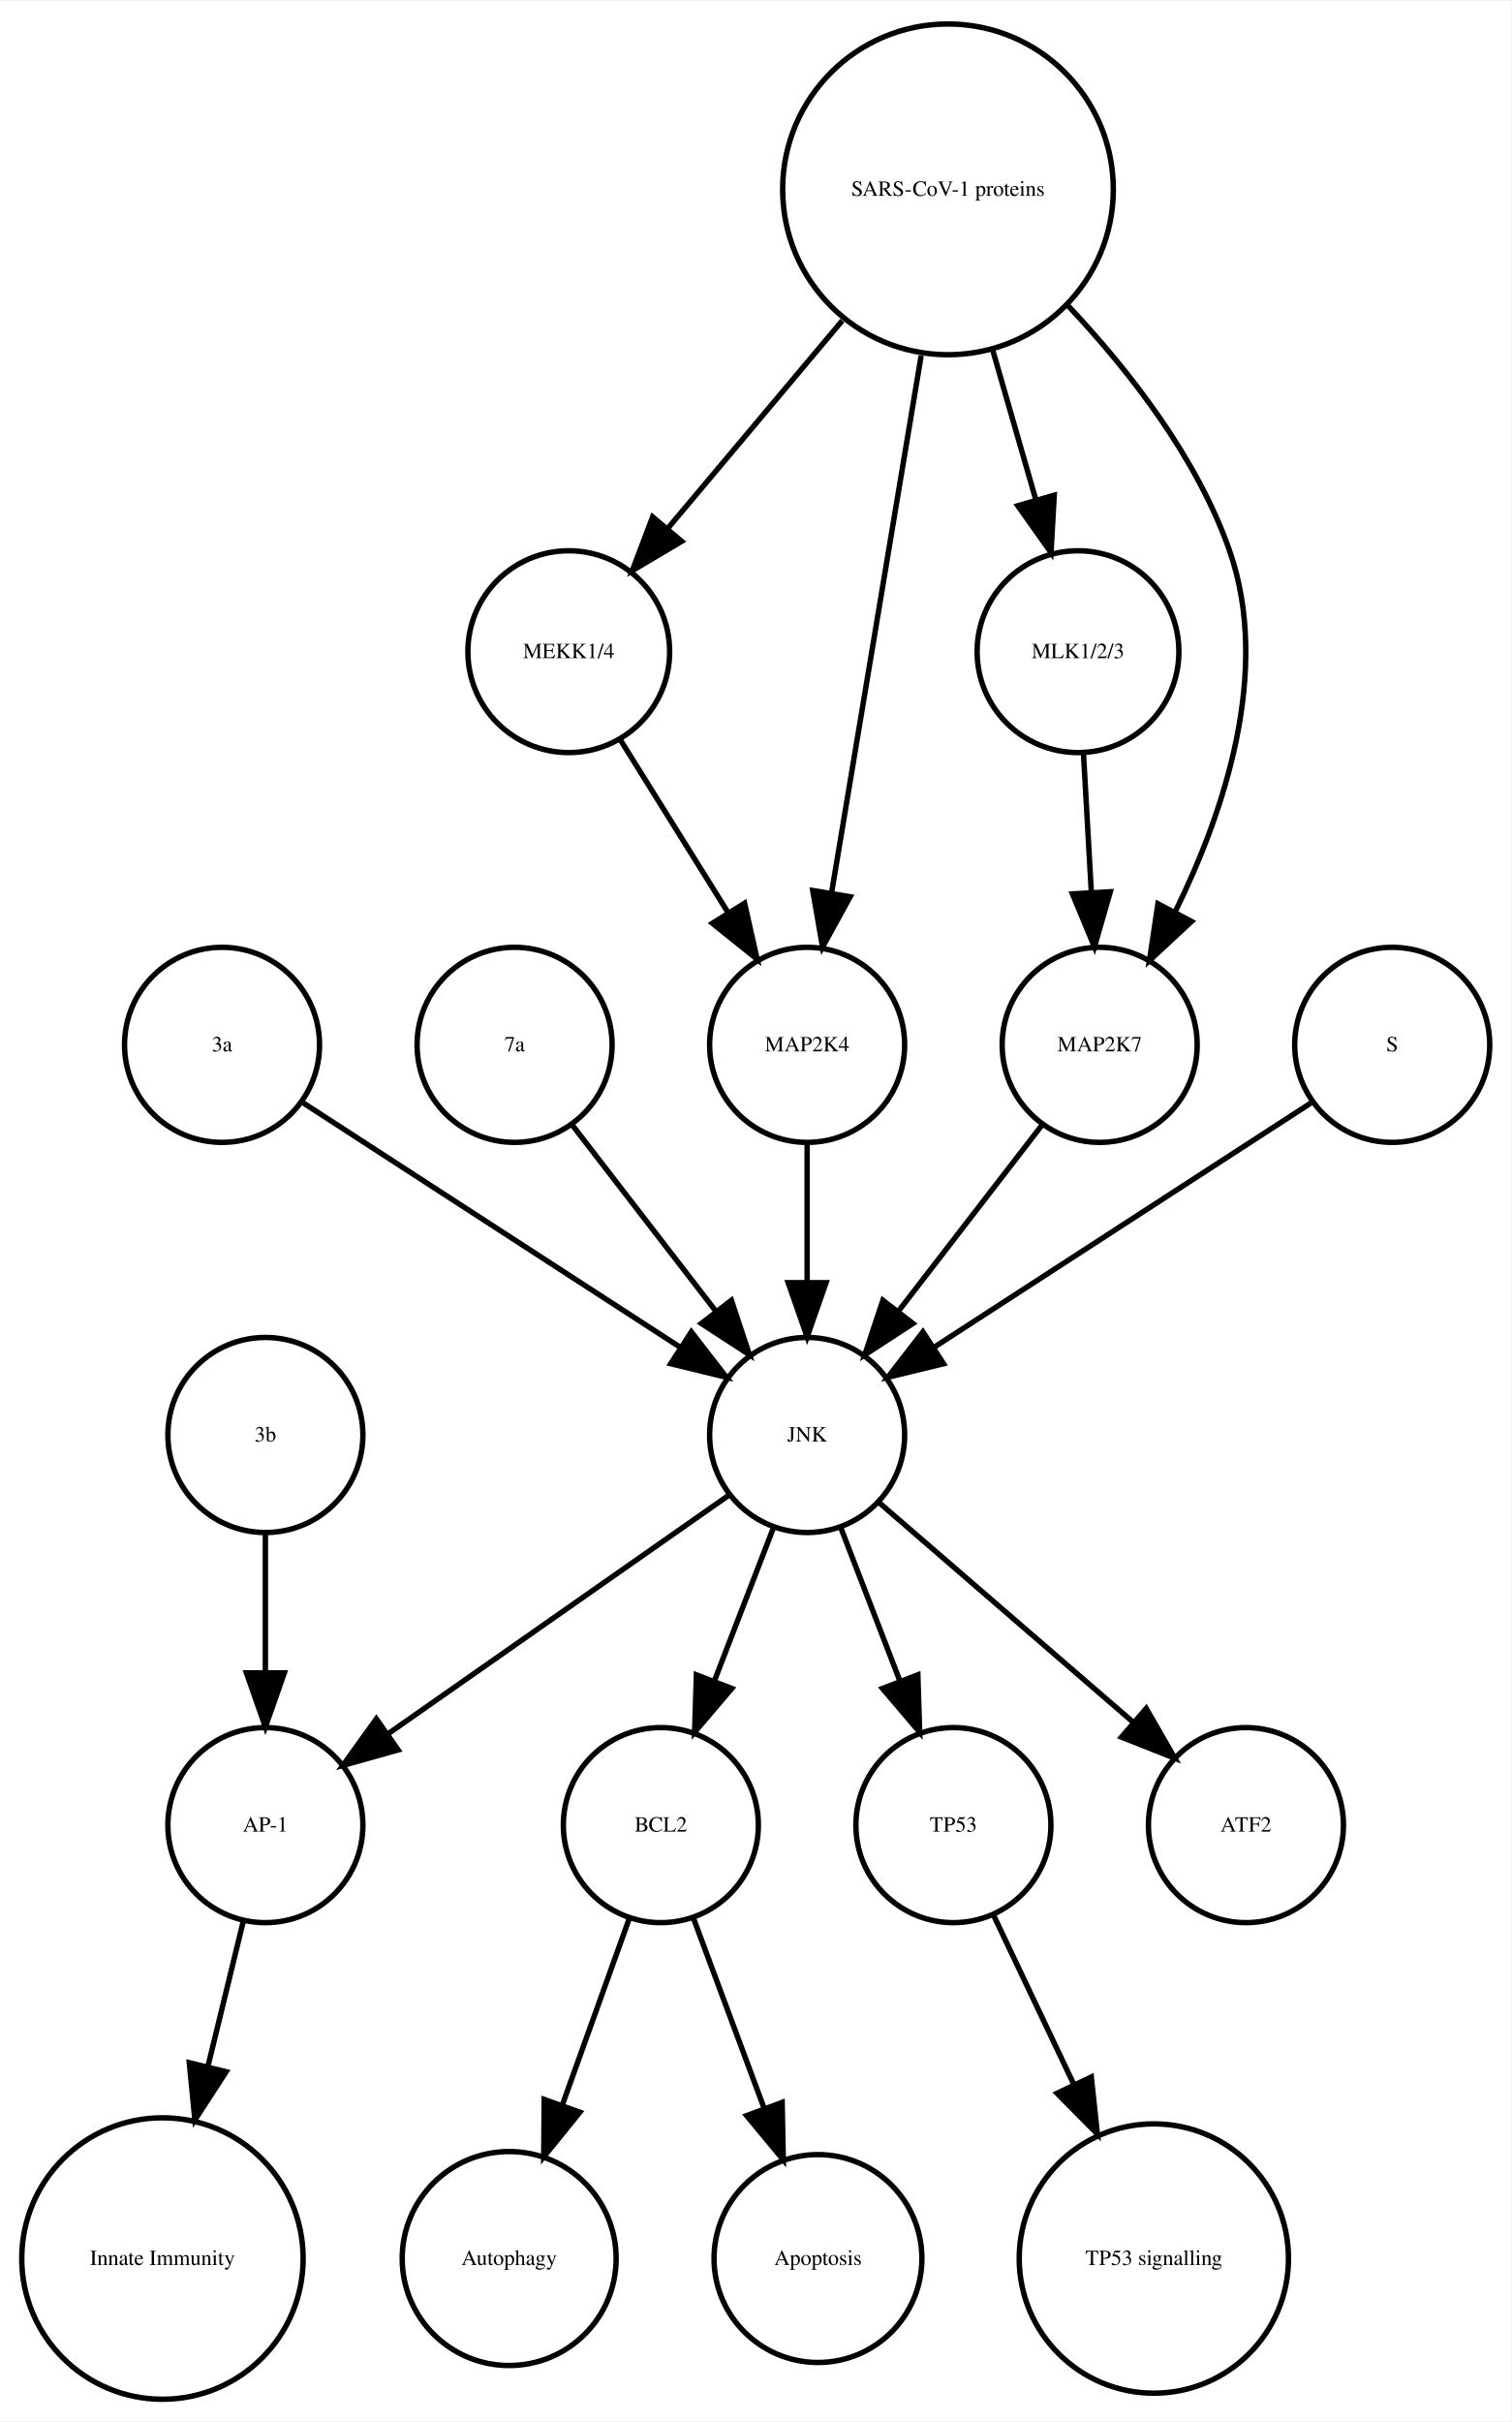
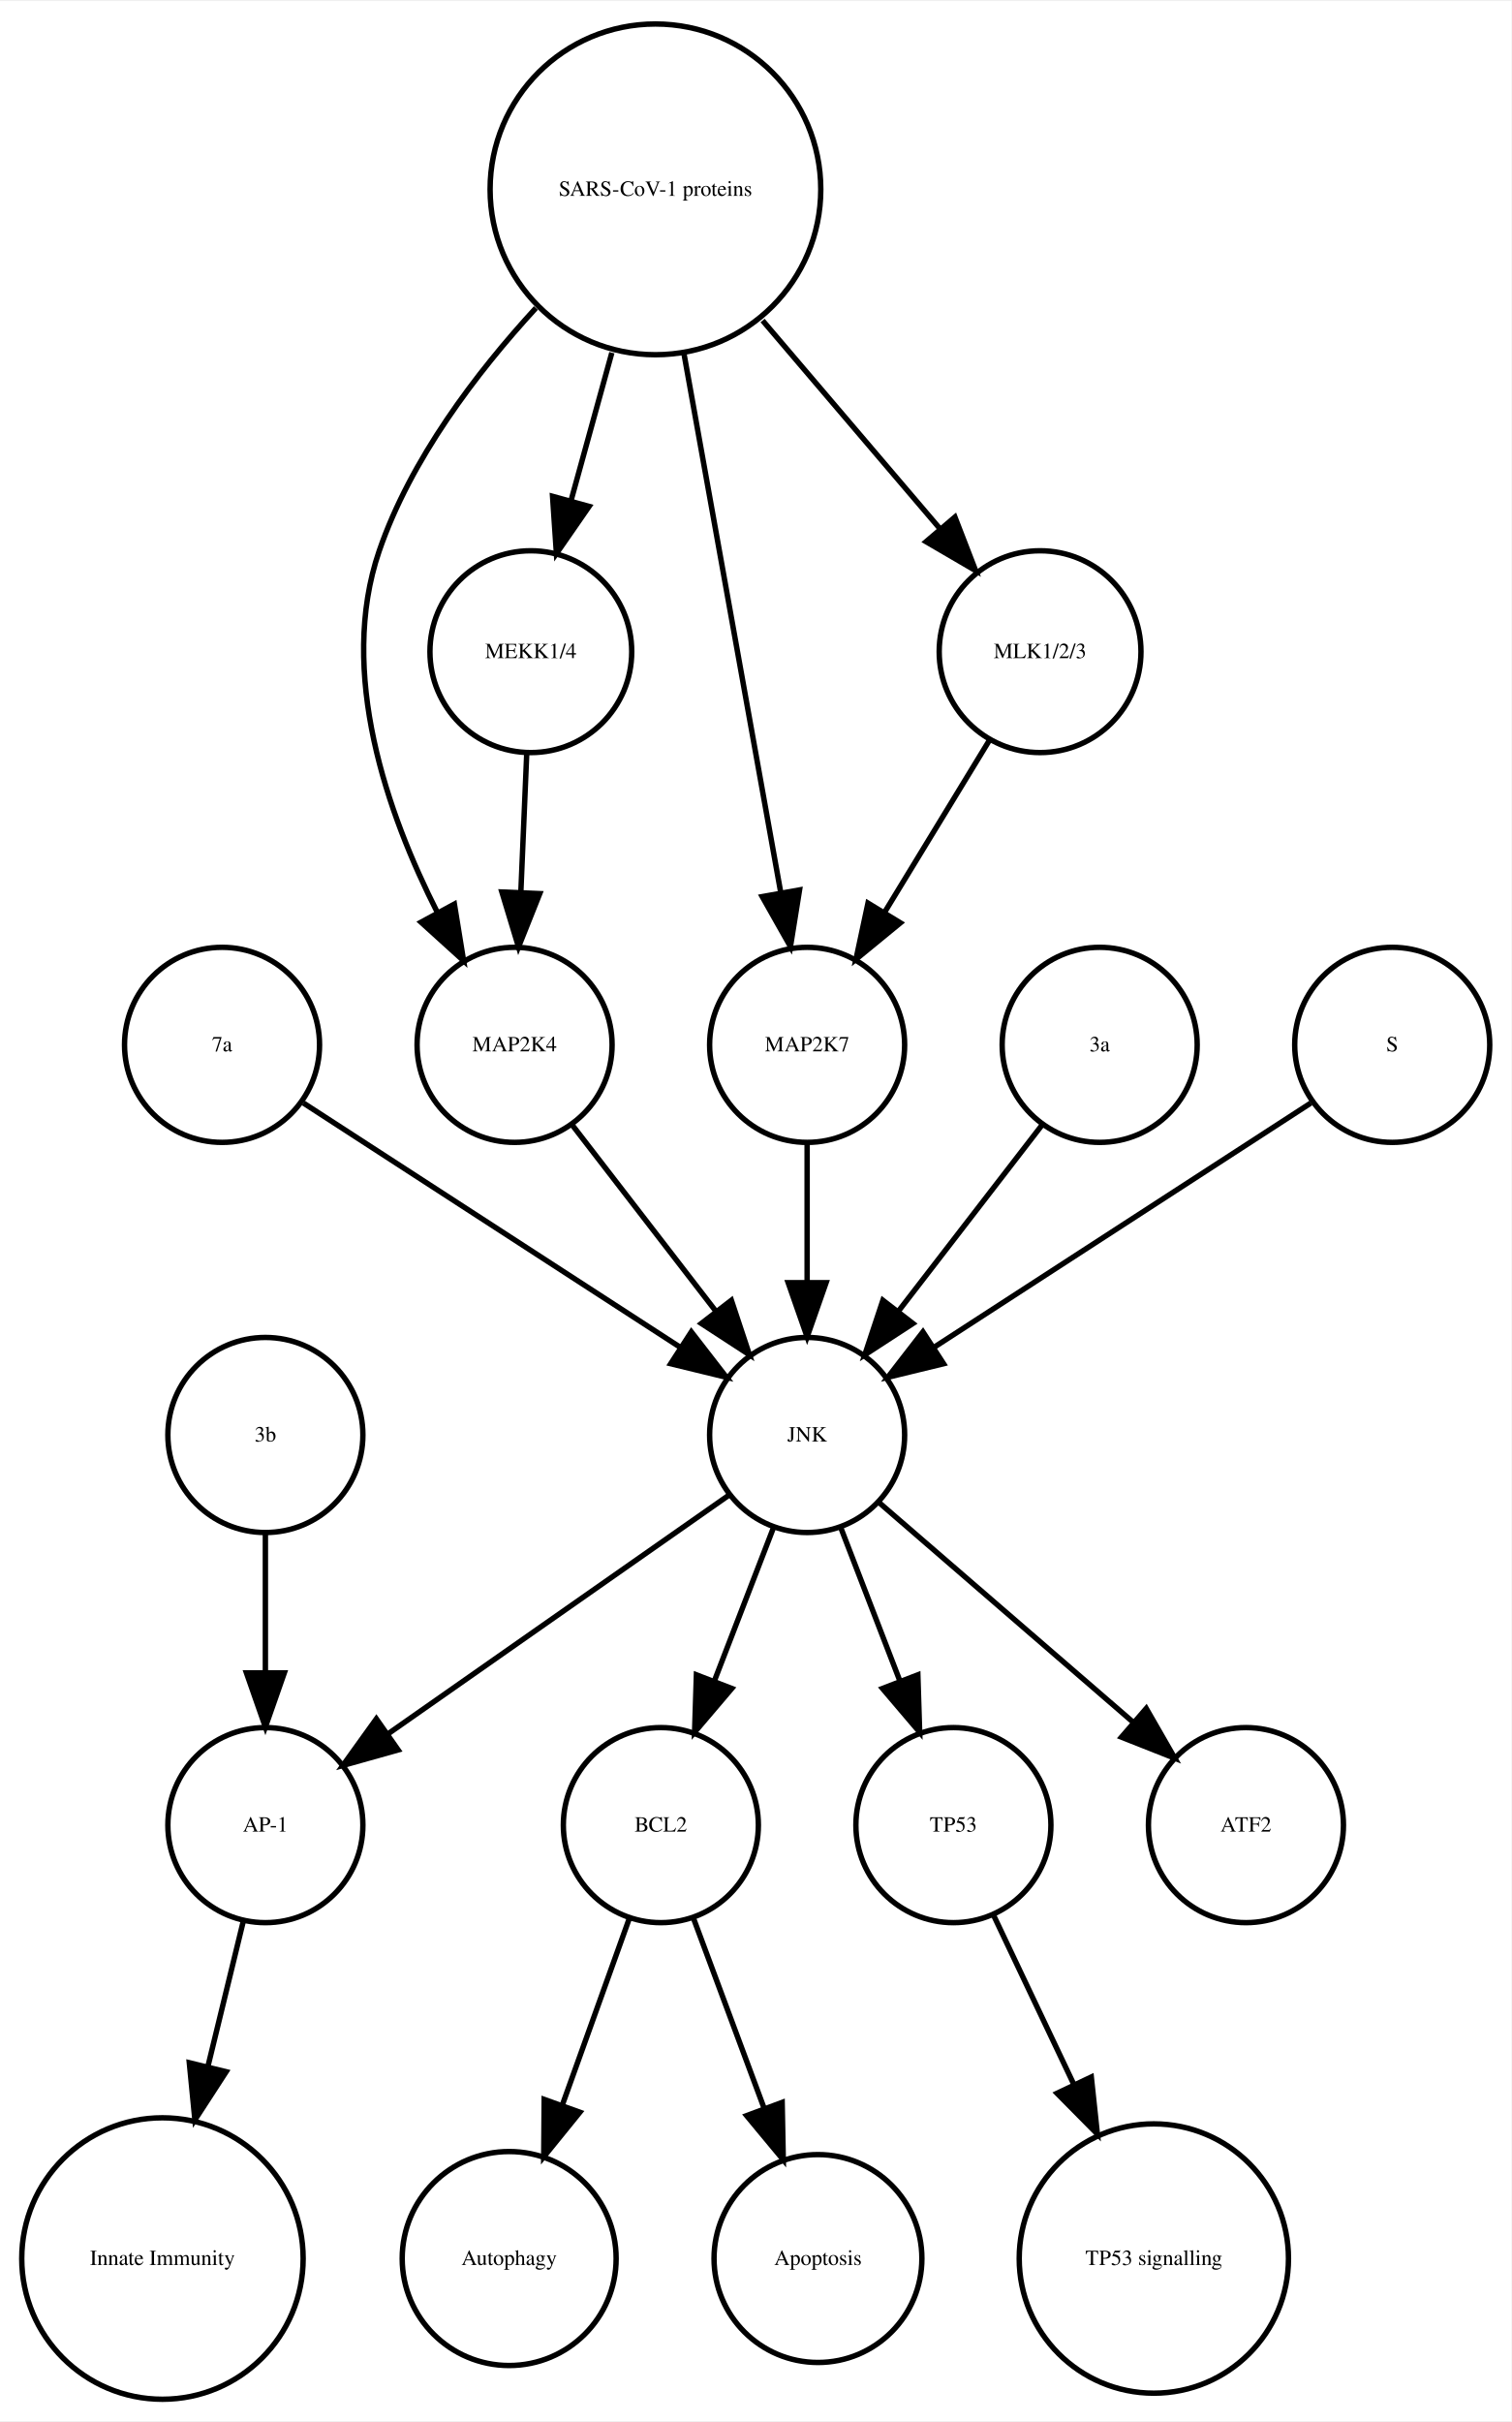
<svg xmlns="http://www.w3.org/2000/svg" width="279pt" height="447pt" viewBox="0.00 0.00 278.99 446.61">
  <g id="graph0" class="graph" transform="scale(1 1) rotate(0) translate(4 442.614)">
    <polygon fill="white" stroke="none" points="-4,4 -4,-442.614 274.986,-442.614 274.986,4 -4,4" />
    <g id="node1" class="node">
      <ellipse fill="none" stroke="black" cx="117.986" cy="-105.972" rx="18" ry="18" />
      <text text-anchor="middle" x="117.986" y="-104.772" font-family="Times,serif" font-size="4.00">BCL2</text>
    </g>
    <g id="node2" class="node">
      <ellipse fill="none" stroke="black" cx="89.986" cy="-25.986" rx="19.745" ry="19.745" />
      <text text-anchor="middle" x="89.986" y="-24.786" font-family="Times,serif" font-size="4.00">Autophagy</text>
    </g>
    <g id="edge1" class="edge">
      <path fill="none" stroke="black" d="M112.185,-88.814C108.616,-78.876 103.951,-65.882 99.819,-54.373" />
      <polygon fill="black" stroke="black" points="103.039,-52.985 96.366,-44.756 96.451,-55.35 103.039,-52.985" />
    </g>
    <g id="node7" class="node">
      <ellipse fill="none" stroke="black" cx="146.986" cy="-25.986" rx="19.184" ry="19.184" />
      <text text-anchor="middle" x="146.986" y="-24.786" font-family="Times,serif" font-size="4.00">Apoptosis</text>
    </g>
    <g id="edge2" class="edge">
      <path fill="none" stroke="black" d="M123.995,-88.814C127.742,-78.738 132.657,-65.521 136.98,-53.895" />
      <polygon fill="black" stroke="black" points="140.378,-54.799 140.583,-44.206 133.817,-52.359 140.378,-54.799" />
    </g>
    <g id="node3" class="node">
      <ellipse fill="none" stroke="black" cx="44.986" cy="-105.972" rx="18" ry="18" />
      <text text-anchor="middle" x="44.986" y="-104.772" font-family="Times,serif" font-size="4.00">AP-1</text>
    </g>
    <g id="node4" class="node">
      <ellipse fill="none" stroke="black" cx="25.986" cy="-25.986" rx="25.972" ry="25.972" />
      <text text-anchor="middle" x="25.986" y="-24.786" font-family="Times,serif" font-size="4.00">Innate Immunity</text>
    </g>
    <g id="edge3" class="edge">
      <path fill="none" stroke="black" d="M40.864,-88.05C38.956,-80.221 36.617,-70.621 34.364,-61.371" />
      <polygon fill="black" stroke="black" points="37.744,-60.46 31.976,-51.573 30.943,-62.117 37.744,-60.46" />
    </g>
    <g id="node5" class="node">
      <ellipse fill="none" stroke="black" cx="171.986" cy="-105.972" rx="18" ry="18" />
      <text text-anchor="middle" x="171.986" y="-104.772" font-family="Times,serif" font-size="4.00">TP53</text>
    </g>
    <g id="node6" class="node">
      <ellipse fill="none" stroke="black" cx="208.986" cy="-25.986" rx="24.851" ry="24.851" />
      <text text-anchor="middle" x="208.986" y="-24.786" font-family="Times,serif" font-size="4.00">TP53 signalling</text>
    </g>
    <g id="edge4" class="edge">
      <path fill="none" stroke="black" d="M179.474,-89.191C183.72,-80.24 189.183,-68.725 194.253,-58.04" />
      <polygon fill="black" stroke="black" points="197.441,-59.485 198.566,-48.95 191.117,-56.484 197.441,-59.485" />
    </g>
    <g id="node8" class="node">
-       <ellipse fill="none" stroke="black" cx="100.986" cy="-322.534" rx="18.623" ry="18.623" />
-       <text text-anchor="middle" x="100.986" y="-321.334" font-family="Times,serif" font-size="4.00">MEKK1/4</text>
+       <ellipse fill="none" stroke="black" cx="36.986" cy="-249.972" rx="18" ry="18" />
+       <text text-anchor="middle" x="36.986" y="-248.772" font-family="Times,serif" font-size="4.00">7a</text>
    </g>
-     <g id="node15" class="node">
-       <ellipse fill="none" stroke="black" cx="144.986" cy="-249.972" rx="18" ry="18" />
-       <text text-anchor="middle" x="144.986" y="-248.772" font-family="Times,serif" font-size="4.00">MAP2K4</text>
-     </g>
-     <g id="edge5" class="edge">
-       <path fill="none" stroke="black" d="M110.534,-306.223C116.32,-296.944 123.82,-284.916 130.344,-274.453" />
-       <polygon fill="black" stroke="black" points="133.438,-276.107 135.759,-265.77 127.498,-272.403 133.438,-276.107" />
-     </g>
-     <g id="node9" class="node">
+     <g id="node18" class="node">
      <ellipse fill="none" stroke="black" cx="144.986" cy="-177.972" rx="18" ry="18" />
      <text text-anchor="middle" x="144.986" y="-176.772" font-family="Times,serif" font-size="4.00">JNK</text>
    </g>
+     <g id="edge5" class="edge">
+       <path fill="none" stroke="black" d="M52.003,-239.239C70.058,-227.537 100.561,-207.766 121.683,-194.076" />
+       <polygon fill="black" stroke="black" points="123.609,-196.999 130.097,-188.623 119.802,-191.125 123.609,-196.999" />
+     </g>
+     <g id="node9" class="node">
+       <ellipse fill="none" stroke="black" cx="90.986" cy="-249.972" rx="18" ry="18" />
+       <text text-anchor="middle" x="90.986" y="-248.772" font-family="Times,serif" font-size="4.00">MAP2K4</text>
+     </g>
+     <g id="edge6" class="edge">
+       <path fill="none" stroke="black" d="M101.655,-235.143C109.199,-225.363 119.467,-212.052 128.115,-200.843" />
+       <polygon fill="black" stroke="black" points="131.003,-202.829 134.34,-192.773 125.46,-198.553 131.003,-202.829" />
+     </g>
+     <g id="node10" class="node">
+       <ellipse fill="none" stroke="black" cx="198.986" cy="-249.972" rx="18" ry="18" />
+       <text text-anchor="middle" x="198.986" y="-248.772" font-family="Times,serif" font-size="4.00">3a</text>
+     </g>
    <g id="edge7" class="edge">
+       <path fill="none" stroke="black" d="M188.318,-235.143C180.774,-225.363 170.505,-212.052 161.857,-200.843" />
+       <polygon fill="black" stroke="black" points="164.512,-198.553 155.633,-192.773 158.97,-202.829 164.512,-198.553" />
+     </g>
+     <g id="node11" class="node">
+       <ellipse fill="none" stroke="black" cx="144.986" cy="-249.972" rx="18" ry="18" />
+       <text text-anchor="middle" x="144.986" y="-248.772" font-family="Times,serif" font-size="4.00">MAP2K7</text>
+     </g>
+     <g id="edge8" class="edge">
+       <path fill="none" stroke="black" d="M144.986,-231.669C144.986,-223.955 144.986,-214.685 144.986,-206.085" />
+       <polygon fill="black" stroke="black" points="148.486,-206.077 144.986,-196.077 141.486,-206.077 148.486,-206.077" />
+     </g>
+     <g id="node12" class="node">
+       <ellipse fill="none" stroke="black" cx="44.986" cy="-177.972" rx="18" ry="18" />
+       <text text-anchor="middle" x="44.986" y="-176.772" font-family="Times,serif" font-size="4.00">3b</text>
+     </g>
+     <g id="edge9" class="edge">
+       <path fill="none" stroke="black" d="M44.986,-159.669C44.986,-151.955 44.986,-142.685 44.986,-134.085" />
+       <polygon fill="black" stroke="black" points="48.486,-134.077 44.986,-124.077 41.486,-134.077 48.486,-134.077" />
+     </g>
+     <g id="node13" class="node">
+       <ellipse fill="none" stroke="black" cx="252.986" cy="-249.972" rx="18" ry="18" />
+       <text text-anchor="middle" x="252.986" y="-248.772" font-family="Times,serif" font-size="4.00">S</text>
+     </g>
+     <g id="edge10" class="edge">
+       <path fill="none" stroke="black" d="M237.969,-239.239C219.915,-227.537 189.411,-207.766 168.29,-194.076" />
+       <polygon fill="black" stroke="black" points="170.171,-191.125 159.876,-188.623 166.363,-196.999 170.171,-191.125" />
+     </g>
+     <g id="node14" class="node">
+       <ellipse fill="none" stroke="black" cx="93.986" cy="-322.534" rx="18.623" ry="18.623" />
+       <text text-anchor="middle" x="93.986" y="-321.334" font-family="Times,serif" font-size="4.00">MEKK1/4</text>
+     </g>
+     <g id="edge11" class="edge">
+       <path fill="none" stroke="black" d="M93.229,-303.728C92.898,-295.949 92.503,-286.654 92.137,-278.049" />
+       <polygon fill="black" stroke="black" points="95.634,-277.884 91.712,-268.042 88.64,-278.182 95.634,-277.884" />
+     </g>
+     <g id="node15" class="node">
+       <ellipse fill="none" stroke="black" cx="187.986" cy="-322.534" rx="18.623" ry="18.623" />
+       <text text-anchor="middle" x="187.986" y="-321.334" font-family="Times,serif" font-size="4.00">MLK1/2/3</text>
+     </g>
+     <g id="edge12" class="edge">
+       <path fill="none" stroke="black" d="M178.656,-306.223C173.001,-296.944 165.671,-284.916 159.295,-274.453" />
+       <polygon fill="black" stroke="black" points="162.196,-272.488 154.004,-265.77 156.219,-276.13 162.196,-272.488" />
+     </g>
+     <g id="node16" class="node">
+       <ellipse fill="none" stroke="black" cx="116.986" cy="-407.855" rx="30.52" ry="30.52" />
+       <text text-anchor="middle" x="116.986" y="-406.655" font-family="Times,serif" font-size="4.00">SARS-CoV-1 proteins</text>
+     </g>
+     <g id="edge16" class="edge">
+       <path fill="none" stroke="black" d="M94.919,-385.953C83.935,-374.003 71.788,-358.045 65.986,-341.095 58.328,-318.726 67.471,-292.645 76.779,-274.313" />
+       <polygon fill="black" stroke="black" points="79.873,-275.951 81.574,-265.493 73.723,-272.607 79.873,-275.951" />
+     </g>
+     <g id="edge14" class="edge">
+       <path fill="none" stroke="black" d="M122.253,-377.534C127.371,-349.038 135.083,-306.105 140.077,-278.304" />
+       <polygon fill="black" stroke="black" points="143.586,-278.564 141.909,-268.103 136.696,-277.326 143.586,-278.564" />
+     </g>
+     <g id="edge13" class="edge">
+       <path fill="none" stroke="black" d="M108.942,-377.713C106.484,-368.808 103.794,-359.063 101.381,-350.322" />
+       <polygon fill="black" stroke="black" points="104.741,-349.342 98.707,-340.634 97.994,-351.205 104.741,-349.342" />
+     </g>
+     <g id="edge15" class="edge">
+       <path fill="none" stroke="black" d="M136.764,-383.645C147.032,-371.595 159.499,-356.964 169.563,-345.154" />
+       <polygon fill="black" stroke="black" points="172.268,-347.376 176.09,-337.495 166.94,-342.836 172.268,-347.376" />
+     </g>
+     <g id="node17" class="node">
+       <ellipse fill="none" stroke="black" cx="225.986" cy="-105.972" rx="18" ry="18" />
+       <text text-anchor="middle" x="225.986" y="-104.772" font-family="Times,serif" font-size="4.00">ATF2</text>
+     </g>
+     <g id="edge19" class="edge">
      <path fill="none" stroke="black" d="M138.724,-160.737C135.487,-152.344 131.461,-141.907 127.82,-132.468" />
      <polygon fill="black" stroke="black" points="131.079,-131.19 124.214,-123.12 124.548,-133.709 131.079,-131.19" />
    </g>
-     <g id="edge9" class="edge">
+     <g id="edge18" class="edge">
      <path fill="none" stroke="black" d="M130.659,-166.943C114.173,-155.403 86.893,-136.307 67.549,-122.766" />
      <polygon fill="black" stroke="black" points="69.487,-119.85 59.287,-116.983 65.472,-125.585 69.487,-119.85" />
    </g>
-     <g id="edge8" class="edge">
+     <g id="edge17" class="edge">
      <path fill="none" stroke="black" d="M151.248,-160.737C154.486,-152.344 158.511,-141.907 162.152,-132.468" />
      <polygon fill="black" stroke="black" points="165.425,-133.709 165.758,-123.12 158.894,-131.19 165.425,-133.709" />
    </g>
-     <g id="node11" class="node">
-       <ellipse fill="none" stroke="black" cx="225.986" cy="-105.972" rx="18" ry="18" />
-       <text text-anchor="middle" x="225.986" y="-104.772" font-family="Times,serif" font-size="4.00">ATF2</text>
-     </g>
-     <g id="edge6" class="edge">
+     <g id="edge20" class="edge">
      <path fill="none" stroke="black" d="M158.362,-165.413C171.101,-154.404 190.465,-137.669 205.213,-124.925" />
      <polygon fill="black" stroke="black" points="207.582,-127.503 212.86,-118.316 203.005,-122.207 207.582,-127.503" />
    </g>
-     <g id="node10" class="node">
-       <ellipse fill="none" stroke="black" cx="194.986" cy="-322.534" rx="18.623" ry="18.623" />
-       <text text-anchor="middle" x="194.986" y="-321.334" font-family="Times,serif" font-size="4.00">MLK1/2/3</text>
-     </g>
-     <g id="node14" class="node">
-       <ellipse fill="none" stroke="black" cx="198.986" cy="-249.972" rx="18" ry="18" />
-       <text text-anchor="middle" x="198.986" y="-248.772" font-family="Times,serif" font-size="4.00">MAP2K7</text>
-     </g>
-     <g id="edge10" class="edge">
-       <path fill="none" stroke="black" d="M195.996,-303.728C196.437,-295.949 196.963,-286.654 197.451,-278.049" />
-       <polygon fill="black" stroke="black" points="200.947,-278.224 198.019,-268.042 193.958,-277.828 200.947,-278.224" />
-     </g>
-     <g id="node12" class="node">
-       <ellipse fill="none" stroke="black" cx="36.986" cy="-249.972" rx="18" ry="18" />
-       <text text-anchor="middle" x="36.986" y="-248.772" font-family="Times,serif" font-size="4.00">3a</text>
-     </g>
-     <g id="edge11" class="edge">
-       <path fill="none" stroke="black" d="M52.003,-239.239C70.058,-227.537 100.561,-207.766 121.683,-194.076" />
-       <polygon fill="black" stroke="black" points="123.609,-196.999 130.097,-188.623 119.802,-191.125 123.609,-196.999" />
-     </g>
-     <g id="node13" class="node">
-       <ellipse fill="none" stroke="black" cx="90.986" cy="-249.972" rx="18" ry="18" />
-       <text text-anchor="middle" x="90.986" y="-248.772" font-family="Times,serif" font-size="4.00">7a</text>
-     </g>
-     <g id="edge12" class="edge">
-       <path fill="none" stroke="black" d="M101.655,-235.143C109.199,-225.363 119.467,-212.052 128.115,-200.843" />
-       <polygon fill="black" stroke="black" points="131.003,-202.829 134.34,-192.773 125.46,-198.553 131.003,-202.829" />
-     </g>
-     <g id="edge13" class="edge">
-       <path fill="none" stroke="black" d="M188.318,-235.143C180.774,-225.363 170.505,-212.052 161.857,-200.843" />
-       <polygon fill="black" stroke="black" points="164.512,-198.553 155.633,-192.773 158.97,-202.829 164.512,-198.553" />
-     </g>
-     <g id="edge14" class="edge">
-       <path fill="none" stroke="black" d="M144.986,-231.669C144.986,-223.955 144.986,-214.685 144.986,-206.085" />
-       <polygon fill="black" stroke="black" points="148.486,-206.077 144.986,-196.077 141.486,-206.077 148.486,-206.077" />
-     </g>
-     <g id="node16" class="node">
-       <ellipse fill="none" stroke="black" cx="44.986" cy="-177.972" rx="18" ry="18" />
-       <text text-anchor="middle" x="44.986" y="-176.772" font-family="Times,serif" font-size="4.00">3b</text>
-     </g>
-     <g id="edge15" class="edge">
-       <path fill="none" stroke="black" d="M44.986,-159.669C44.986,-151.955 44.986,-142.685 44.986,-134.085" />
-       <polygon fill="black" stroke="black" points="48.486,-134.077 44.986,-124.077 41.486,-134.077 48.486,-134.077" />
-     </g>
-     <g id="node17" class="node">
-       <ellipse fill="none" stroke="black" cx="170.986" cy="-407.855" rx="30.52" ry="30.52" />
-       <text text-anchor="middle" x="170.986" y="-406.655" font-family="Times,serif" font-size="4.00">SARS-CoV-1 proteins</text>
-     </g>
-     <g id="edge16" class="edge">
-       <path fill="none" stroke="black" d="M151.487,-383.645C141.364,-371.595 129.072,-356.964 119.15,-345.154" />
-       <polygon fill="black" stroke="black" points="121.827,-342.9 112.715,-337.495 116.468,-347.403 121.827,-342.9" />
-     </g>
-     <g id="edge17" class="edge">
-       <path fill="none" stroke="black" d="M179.246,-378.18C181.818,-369.248 184.646,-359.431 187.187,-350.612" />
-       <polygon fill="black" stroke="black" points="190.6,-351.408 190.004,-340.83 183.873,-349.47 190.6,-351.408" />
-     </g>
-     <g id="edge19" class="edge">
-       <path fill="none" stroke="black" d="M193.207,-386.319C204.475,-374.361 217.013,-358.28 222.986,-341.095 230.692,-318.927 221.978,-292.97 212.967,-274.621" />
-       <polygon fill="black" stroke="black" points="215.934,-272.744 208.173,-265.532 209.742,-276.01 215.934,-272.744" />
-     </g>
-     <g id="edge18" class="edge">
-       <path fill="none" stroke="black" d="M166.035,-377.167C161.274,-348.625 154.139,-305.85 149.523,-278.173" />
-       <polygon fill="black" stroke="black" points="152.927,-277.305 147.829,-268.018 146.022,-278.457 152.927,-277.305" />
-     </g>
-     <g id="node18" class="node">
-       <ellipse fill="none" stroke="black" cx="252.986" cy="-249.972" rx="18" ry="18" />
-       <text text-anchor="middle" x="252.986" y="-248.772" font-family="Times,serif" font-size="4.00">S</text>
-     </g>
-     <g id="edge20" class="edge">
-       <path fill="none" stroke="black" d="M237.969,-239.239C219.915,-227.537 189.411,-207.766 168.29,-194.076" />
-       <polygon fill="black" stroke="black" points="170.171,-191.125 159.876,-188.623 166.363,-196.999 170.171,-191.125" />
-     </g>
  </g>
</svg>
